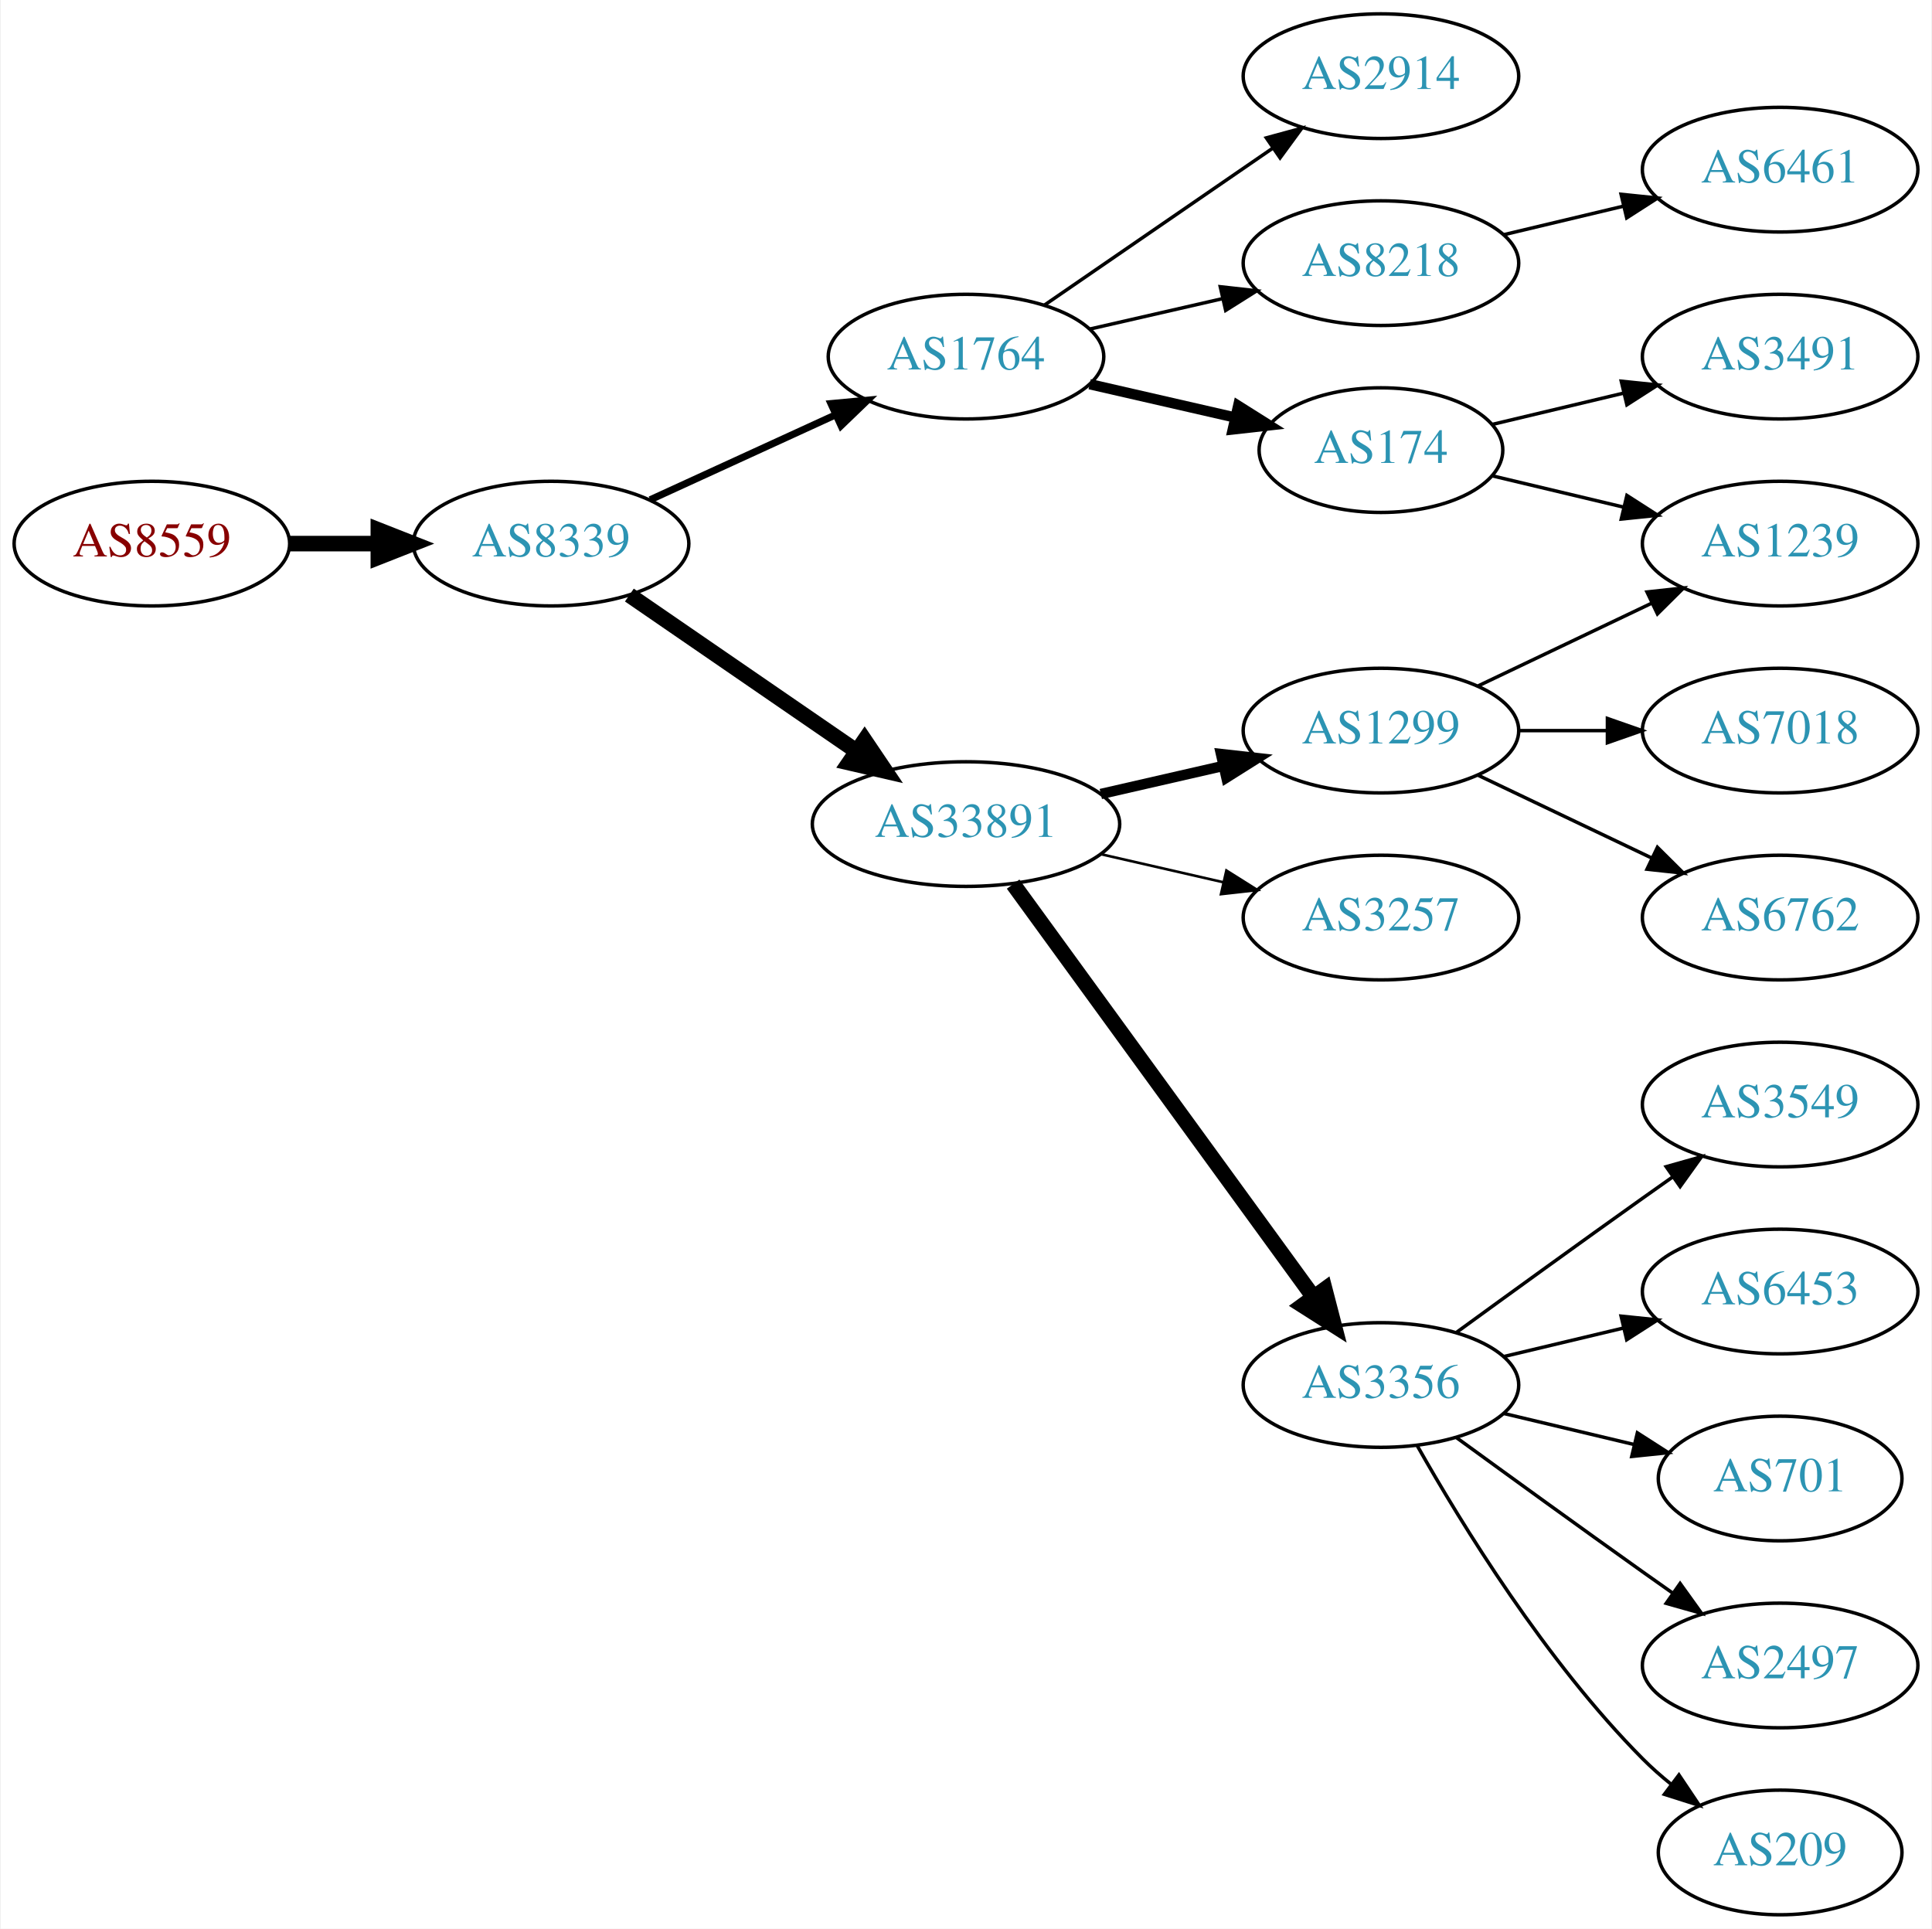
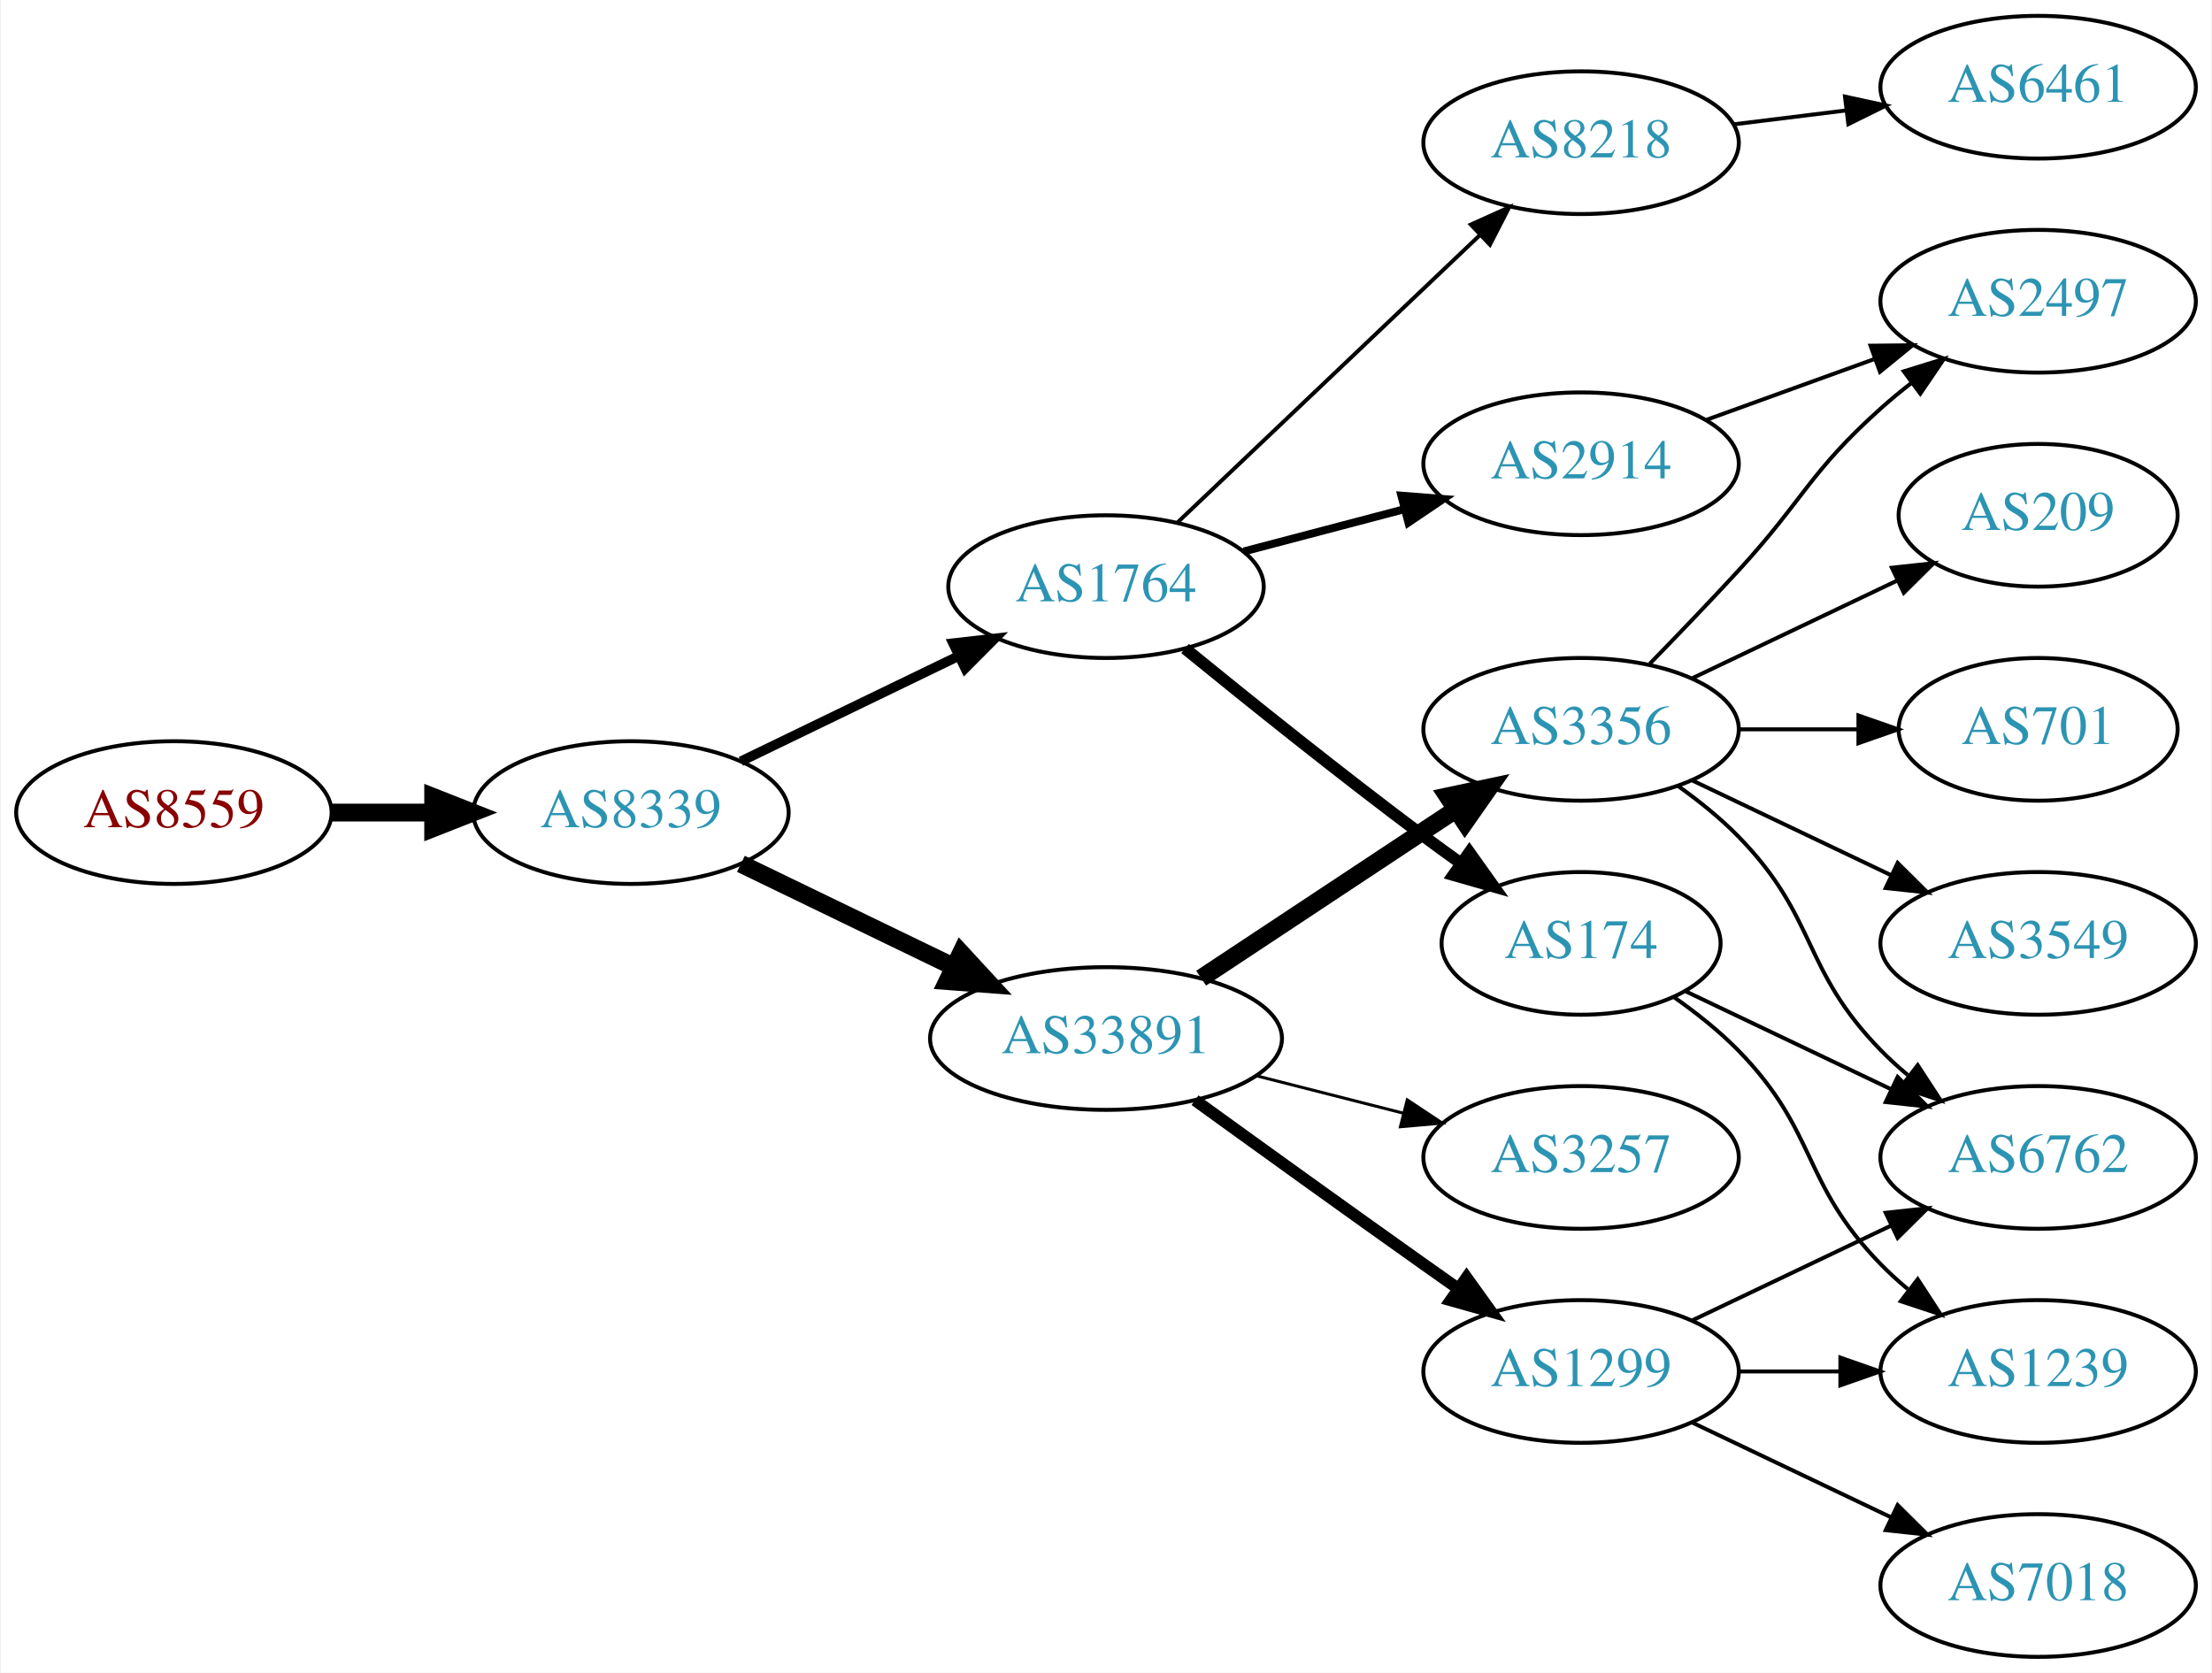
- <svg xmlns="http://www.w3.org/2000/svg" xmlns:xlink="http://www.w3.org/1999/xlink" width="558pt" height="557pt" viewBox="0.00 0.00 557.56 557.00">
-   <g id="graph0" class="graph" transform="scale(1 1) rotate(0) translate(4 553)">
-     <polygon fill="white" stroke="none" points="-4,4 -4,-553 553.564,-553 553.564,4 -4,4" />
+ <svg xmlns="http://www.w3.org/2000/svg" xmlns:xlink="http://www.w3.org/1999/xlink" width="558pt" height="422pt" viewBox="0.00 0.00 557.56 422.00">
+   <g id="graph0" class="graph" transform="scale(1 1) rotate(0) translate(4 418)">
+     <polygon fill="white" stroke="none" points="-4,4 -4,-418 553.564,-418 553.564,4 -4,4" />
    <g id="node1" class="node">
      <g id="a_node1">
        <a xlink:href="/asn/8559" xlink:title="AS8559 ~ WELLCOM [AT]">
-           <ellipse fill="#ffffff" stroke="black" cx="39.647" cy="-396" rx="39.794" ry="18" />
-           <text text-anchor="middle" x="39.647" y="-392.3" font-family="Times,serif" font-size="14.00" fill="#880000">AS8559</text>
+           <ellipse fill="#ffffff" stroke="black" cx="39.647" cy="-213" rx="39.794" ry="18" />
+           <text text-anchor="middle" x="39.647" y="-209.3" font-family="Times,serif" font-size="14.00" fill="#880000">AS8559</text>
        </a>
      </g>
    </g>
    <g id="node2" class="node">
      <g id="a_node2">
        <a xlink:href="/asn/8339" xlink:title="AS8339 ~ kabelplus GmbH [AT]">
-           <ellipse fill="#ffffff" stroke="black" cx="154.939" cy="-396" rx="39.794" ry="18" />
-           <text text-anchor="middle" x="154.939" y="-392.3" font-family="Times,serif" font-size="14.00" fill="#2c94b3">AS8339</text>
+           <ellipse fill="#ffffff" stroke="black" cx="154.939" cy="-213" rx="39.794" ry="18" />
+           <text text-anchor="middle" x="154.939" y="-209.3" font-family="Times,serif" font-size="14.00" fill="#2c94b3">AS8339</text>
        </a>
      </g>
    </g>
    <g id="edge1" class="edge">
-       <path fill="none" stroke="black" stroke-width="4.5" d="M79.319,-396C87.522,-396 96.286,-396 104.818,-396" />
-       <polygon fill="black" stroke="black" stroke-width="4.5" points="105.057,-399.938 115.057,-396 105.057,-392.063 105.057,-399.938" />
+       <path fill="none" stroke="black" stroke-width="4.5" d="M79.319,-213C87.522,-213 96.286,-213 104.818,-213" />
+       <polygon fill="black" stroke="black" stroke-width="4.5" points="105.057,-216.938 115.057,-213 105.057,-209.063 105.057,-216.938" />
    </g>
    <g id="node3" class="node">
      <g id="a_node3">
        <a xlink:href="/asn/1764" xlink:title="AS1764 ~ NEXTLAYER-AS [AT]">
-           <ellipse fill="#ffffff" stroke="black" cx="274.782" cy="-450" rx="39.794" ry="18" />
-           <text text-anchor="middle" x="274.782" y="-446.3" font-family="Times,serif" font-size="14.00" fill="#2c94b3">AS1764</text>
+           <ellipse fill="#ffffff" stroke="black" cx="274.782" cy="-270" rx="39.794" ry="18" />
+           <text text-anchor="middle" x="274.782" y="-266.3" font-family="Times,serif" font-size="14.00" fill="#2c94b3">AS1764</text>
        </a>
      </g>
    </g>
    <g id="edge2" class="edge">
-       <path fill="none" stroke="black" stroke-width="2.045" d="M183.568,-408.661C199.525,-415.973 219.796,-425.261 237.079,-433.181" />
-       <polygon fill="black" stroke="black" stroke-width="2.045" points="235.777,-436.435 246.326,-437.419 238.693,-430.071 235.777,-436.435" />
+       <path fill="none" stroke="black" stroke-width="2.455" d="M182.68,-225.934C198.837,-233.75 219.652,-243.818 237.307,-252.357" />
+       <polygon fill="black" stroke="black" stroke-width="2.455" points="236.213,-255.716 246.74,-256.92 239.261,-249.415 236.213,-255.716" />
    </g>
    <g id="node4" class="node">
      <g id="a_node4">
        <a xlink:href="/asn/33891" xlink:title="AS33891 ~ CORE-BACKBONE GMBH GLOBAL NETWORK [DE]">
-           <ellipse fill="#ffffff" stroke="black" cx="274.782" cy="-315" rx="44.393" ry="18" />
-           <text text-anchor="middle" x="274.782" y="-311.3" font-family="Times,serif" font-size="14.00" fill="#2c94b3">AS33891</text>
+           <ellipse fill="#ffffff" stroke="black" cx="274.782" cy="-156" rx="44.393" ry="18" />
+           <text text-anchor="middle" x="274.782" y="-152.3" font-family="Times,serif" font-size="14.00" fill="#2c94b3">AS33891</text>
        </a>
      </g>
    </g>
    <g id="edge3" class="edge">
-       <path fill="none" stroke="black" stroke-width="4.5" d="M177.554,-381.143C195.926,-368.515 222.519,-350.236 243.095,-336.093" />
-       <polygon fill="black" stroke="black" stroke-width="4.5" points="245.494,-339.222 251.504,-330.313 241.033,-332.732 245.494,-339.222" />
+       <path fill="none" stroke="black" stroke-width="4.5" d="M182.68,-200.066C198.494,-192.417 218.769,-182.61 236.176,-174.19" />
+       <polygon fill="black" stroke="black" stroke-width="4.5" points="238.217,-177.577 245.504,-169.678 234.787,-170.488 238.217,-177.577" />
    </g>
    <g id="node5" class="node">
      <g id="a_node5">
-         <a xlink:href="/asn/2914" xlink:title="AS2914 ~ NTT America, Inc. [US]">
-           <ellipse fill="#ffffff" stroke="black" cx="394.625" cy="-531" rx="39.794" ry="18" />
-           <text text-anchor="middle" x="394.625" y="-527.3" font-family="Times,serif" font-size="14.00" fill="#2c94b3">AS2914</text>
+         <a xlink:href="/asn/174" xlink:title="AS174 ~ Cogent Communications [US]">
+           <ellipse fill="#ffffff" stroke="black" cx="394.625" cy="-180" rx="35.194" ry="18" />
+           <text text-anchor="middle" x="394.625" y="-176.3" font-family="Times,serif" font-size="14.00" fill="#2c94b3">AS174</text>
        </a>
      </g>
    </g>
    <g id="edge4" class="edge">
-       <path fill="none" stroke="black" d="M297.396,-464.857C315.885,-477.565 342.698,-495.995 363.328,-510.175" />
-       <polygon fill="black" stroke="black" points="361.525,-513.183 371.748,-515.963 365.49,-507.414 361.525,-513.183" />
+       <path fill="none" stroke="black" stroke-width="3" d="M294.726,-254.386C310.609,-241.426 333.995,-222.652 354.978,-207 357.975,-204.764 361.134,-202.466 364.3,-200.2" />
+       <polygon fill="black" stroke="black" stroke-width="3" points="366.449,-202.967 372.596,-194.338 362.409,-197.251 366.449,-202.967" />
    </g>
    <g id="node6" class="node">
      <g id="a_node6">
-         <a xlink:href="/asn/8218" xlink:title="AS8218 ~ legacy Neotelecoms [FR]">
-           <ellipse fill="#ffffff" stroke="black" cx="394.625" cy="-477" rx="39.794" ry="18" />
-           <text text-anchor="middle" x="394.625" y="-473.3" font-family="Times,serif" font-size="14.00" fill="#2c94b3">AS8218</text>
+         <a xlink:href="/asn/2914" xlink:title="AS2914 ~ NTT America, Inc. [US]">
+           <ellipse fill="#ffffff" stroke="black" cx="394.625" cy="-301" rx="39.794" ry="18" />
+           <text text-anchor="middle" x="394.625" y="-297.3" font-family="Times,serif" font-size="14.00" fill="#2c94b3">AS2914</text>
        </a>
      </g>
    </g>
    <g id="edge5" class="edge">
-       <path fill="none" stroke="black" d="M310.501,-457.955C322.501,-460.704 336.122,-463.825 348.815,-466.733" />
-       <polygon fill="black" stroke="black" points="348.217,-470.187 358.746,-469.009 349.78,-463.364 348.217,-470.187" />
+       <path fill="none" stroke="black" stroke-width="2" d="M309.551,-278.883C322.125,-282.191 336.58,-285.994 349.918,-289.502" />
+       <polygon fill="black" stroke="black" stroke-width="2" points="349.289,-292.956 359.851,-292.115 351.07,-286.186 349.289,-292.956" />
    </g>
    <g id="node7" class="node">
      <g id="a_node7">
-         <a xlink:href="/asn/174" xlink:title="AS174 ~ Cogent Communications [US]">
-           <ellipse fill="#ffffff" stroke="black" cx="394.625" cy="-423" rx="35.194" ry="18" />
-           <text text-anchor="middle" x="394.625" y="-419.3" font-family="Times,serif" font-size="14.00" fill="#2c94b3">AS174</text>
+         <a xlink:href="/asn/8218" xlink:title="AS8218 ~ legacy Neotelecoms [FR]">
+           <ellipse fill="#ffffff" stroke="black" cx="394.625" cy="-382" rx="39.794" ry="18" />
+           <text text-anchor="middle" x="394.625" y="-378.3" font-family="Times,serif" font-size="14.00" fill="#2c94b3">AS8218</text>
        </a>
      </g>
    </g>
    <g id="edge6" class="edge">
-       <path fill="none" stroke="black" stroke-width="3" d="M310.501,-442.045C323.594,-439.045 338.616,-435.604 352.257,-432.478" />
-       <polygon fill="black" stroke="black" stroke-width="3" points="353.398,-435.807 362.364,-430.162 351.835,-428.984 353.398,-435.807" />
+       <path fill="none" stroke="black" d="M292.917,-286.286C312.99,-305.364 346.394,-337.111 369.182,-358.769" />
+       <polygon fill="black" stroke="black" points="366.809,-361.342 376.469,-365.695 371.631,-356.268 366.809,-361.342" />
+     </g>
+     <g id="node8" class="node">
+       <g id="a_node8">
+         <a xlink:href="/asn/3257" xlink:title="AS3257 ~ GTT [DE]">
+           <ellipse fill="#ffffff" stroke="black" cx="394.625" cy="-126" rx="39.794" ry="18" />
+           <text text-anchor="middle" x="394.625" y="-122.3" font-family="Times,serif" font-size="14.00" fill="#2c94b3">AS3257</text>
+         </a>
+       </g>
+     </g>
+     <g id="edge7" class="edge">
+       <path fill="none" stroke="black" stroke-width="0.75" d="M312.745,-146.59C324.452,-143.61 337.508,-140.286 349.656,-137.193" />
+       <polygon fill="black" stroke="black" stroke-width="0.75" points="350.77,-140.521 359.598,-134.662 349.043,-133.738 350.77,-140.521" />
    </g>
    <g id="node9" class="node">
      <g id="a_node9">
        <a xlink:href="/asn/1299" xlink:title="AS1299 ~ Telia Carrier [EU]">
-           <ellipse fill="#ffffff" stroke="black" cx="394.625" cy="-342" rx="39.794" ry="18" />
-           <text text-anchor="middle" x="394.625" y="-338.3" font-family="Times,serif" font-size="14.00" fill="#2c94b3">AS1299</text>
+           <ellipse fill="#ffffff" stroke="black" cx="394.625" cy="-72" rx="39.794" ry="18" />
+           <text text-anchor="middle" x="394.625" y="-68.3" font-family="Times,serif" font-size="14.00" fill="#2c94b3">AS1299</text>
        </a>
      </g>
    </g>
    <g id="edge8" class="edge">
-       <path fill="none" stroke="black" stroke-width="3" d="M313.717,-323.692C324.957,-326.267 337.37,-329.111 348.993,-331.774" />
-       <polygon fill="black" stroke="black" stroke-width="3" points="348.426,-335.235 358.955,-334.057 349.989,-328.412 348.426,-335.235" />
+       <path fill="none" stroke="black" stroke-width="3" d="M297.236,-140.435C313.135,-128.93 335.356,-112.915 354.978,-99 357.801,-96.998 360.746,-94.921 363.695,-92.848" />
+       <polygon fill="black" stroke="black" stroke-width="3" points="365.74,-95.689 371.921,-87.084 361.723,-89.956 365.74,-95.689" />
    </g>
    <g id="node10" class="node">
      <g id="a_node10">
-         <a xlink:href="/asn/3257" xlink:title="AS3257 ~ GTT [DE]">
-           <ellipse fill="#ffffff" stroke="black" cx="394.625" cy="-288" rx="39.794" ry="18" />
-           <text text-anchor="middle" x="394.625" y="-284.3" font-family="Times,serif" font-size="14.00" fill="#2c94b3">AS3257</text>
+         <a xlink:href="/asn/3356" xlink:title="AS3356 ~ Level 3 Parent, LLC [US]">
+           <ellipse fill="#ffffff" stroke="black" cx="394.625" cy="-234" rx="39.794" ry="18" />
+           <text text-anchor="middle" x="394.625" y="-230.3" font-family="Times,serif" font-size="14.00" fill="#2c94b3">AS3356</text>
        </a>
      </g>
    </g>
    <g id="edge9" class="edge">
-       <path fill="none" stroke="black" stroke-width="0.75" d="M313.717,-306.308C324.957,-303.733 337.37,-300.889 348.993,-298.226" />
-       <polygon fill="black" stroke="black" stroke-width="0.75" points="349.989,-301.588 358.955,-295.943 348.426,-294.765 349.989,-301.588" />
+       <path fill="none" stroke="black" stroke-width="4.5" d="M298.783,-171.224C317.104,-183.351 342.917,-200.437 362.989,-213.722" />
+       <polygon fill="black" stroke="black" stroke-width="4.5" points="360.968,-217.106 371.48,-219.342 365.314,-210.539 360.968,-217.106" />
+     </g>
+     <g id="node12" class="node">
+       <g id="a_node12">
+         <a xlink:href="/asn/6762" xlink:title="AS6762 ~ TELECOM ITALIA SPARKLE S.p.A. [IT]">
+           <ellipse fill="#ffffff" stroke="black" cx="509.918" cy="-126" rx="39.794" ry="18" />
+           <text text-anchor="middle" x="509.918" y="-122.3" font-family="Times,serif" font-size="14.00" fill="#2c94b3">AS6762</text>
+         </a>
+       </g>
+     </g>
+     <g id="edge11" class="edge">
+       <path fill="none" stroke="black" d="M421.05,-167.881C436.352,-160.587 456.076,-151.186 472.958,-143.14" />
+       <polygon fill="black" stroke="black" points="474.477,-146.293 481.998,-138.831 471.465,-139.974 474.477,-146.293" />
+     </g>
+     <g id="node13" class="node">
+       <g id="a_node13">
+         <a xlink:href="/asn/1239" xlink:title="AS1239 ~ Sprint [US]">
+           <ellipse fill="#ffffff" stroke="black" cx="509.918" cy="-72" rx="39.794" ry="18" />
+           <text text-anchor="middle" x="509.918" y="-68.3" font-family="Times,serif" font-size="14.00" fill="#2c94b3">AS1239</text>
+         </a>
+       </g>
+     </g>
+     <g id="edge12" class="edge">
+       <path fill="none" stroke="black" d="M418.007,-166.468C423.649,-162.51 429.463,-157.914 434.271,-153 454.443,-132.383 450.099,-119.617 470.271,-99 472.364,-96.861 474.647,-94.782 477.024,-92.79" />
+       <polygon fill="black" stroke="black" points="479.542,-95.268 485.323,-86.389 475.267,-89.725 479.542,-95.268" />
    </g>
    <g id="node11" class="node">
      <g id="a_node11">
-         <a xlink:href="/asn/3356" xlink:title="AS3356 ~ Level 3 Parent, LLC [US]">
-           <ellipse fill="#ffffff" stroke="black" cx="394.625" cy="-153" rx="39.794" ry="18" />
-           <text text-anchor="middle" x="394.625" y="-149.3" font-family="Times,serif" font-size="14.00" fill="#2c94b3">AS3356</text>
+         <a xlink:href="/asn/2497" xlink:title="AS2497 ~ Internet Initiative Japan Inc. [JP]">
+           <ellipse fill="#ffffff" stroke="black" cx="509.918" cy="-342" rx="39.794" ry="18" />
+           <text text-anchor="middle" x="509.918" y="-338.3" font-family="Times,serif" font-size="14.00" fill="#2c94b3">AS2497</text>
        </a>
      </g>
    </g>
    <g id="edge10" class="edge">
-       <path fill="none" stroke="black" stroke-width="4.5" d="M288.393,-297.663C309.214,-269.04 350.876,-211.767 375.065,-178.514" />
-       <polygon fill="black" stroke="black" stroke-width="4.5" points="378.406,-180.615 381.104,-170.212 372.037,-175.983 378.406,-180.615" />
-     </g>
-     <g id="node8" class="node">
-       <g id="a_node8">
-         <a xlink:href="/asn/6461" xlink:title="AS6461 ~ Zayo Bandwidth [US]">
-           <ellipse fill="#ffffff" stroke="black" cx="509.918" cy="-504" rx="39.794" ry="18" />
-           <text text-anchor="middle" x="509.918" y="-500.3" font-family="Times,serif" font-size="14.00" fill="#2c94b3">AS6461</text>
-         </a>
-       </g>
-     </g>
-     <g id="edge7" class="edge">
-       <path fill="none" stroke="black" d="M430.232,-485.248C441.103,-487.838 453.257,-490.735 464.7,-493.462" />
-       <polygon fill="black" stroke="black" points="463.983,-496.889 474.522,-495.803 465.606,-490.08 463.983,-496.889" />
+       <path fill="none" stroke="black" d="M426.283,-312.095C439.255,-316.79 454.549,-322.324 468.43,-327.348" />
+       <polygon fill="black" stroke="black" points="467.64,-330.784 478.234,-330.896 470.022,-324.202 467.64,-330.784" />
    </g>
    <g id="node18" class="node">
      <g id="a_node18">
-         <a xlink:href="/asn/1239" xlink:title="AS1239 ~ Sprint [US]">
+         <a xlink:href="/asn/6461" xlink:title="AS6461 ~ Zayo Bandwidth [US]">
          <ellipse fill="#ffffff" stroke="black" cx="509.918" cy="-396" rx="39.794" ry="18" />
-           <text text-anchor="middle" x="509.918" y="-392.3" font-family="Times,serif" font-size="14.00" fill="#2c94b3">AS1239</text>
-         </a>
-       </g>
-     </g>
-     <g id="edge20" class="edge">
-       <path fill="none" stroke="black" d="M426.882,-415.551C438.562,-412.767 452.058,-409.551 464.687,-406.541" />
-       <polygon fill="black" stroke="black" points="465.663,-409.907 474.579,-404.184 464.04,-403.097 465.663,-409.907" />
-     </g>
-     <g id="node20" class="node">
-       <g id="a_node20">
-         <a xlink:href="/asn/3491" xlink:title="AS3491 ~ PCCW Global, Inc. [US]">
-           <ellipse fill="#ffffff" stroke="black" cx="509.918" cy="-450" rx="39.794" ry="18" />
-           <text text-anchor="middle" x="509.918" y="-446.3" font-family="Times,serif" font-size="14.00" fill="#2c94b3">AS3491</text>
-         </a>
-       </g>
+           <text text-anchor="middle" x="509.918" y="-392.3" font-family="Times,serif" font-size="14.00" fill="#2c94b3">AS6461</text>
+         </a>
+       </g>
+     </g>
+     <g id="edge21" class="edge">
+       <path fill="none" stroke="black" d="M433.035,-386.623C442.123,-387.746 451.96,-388.962 461.445,-390.134" />
+       <polygon fill="black" stroke="black" points="461.193,-393.629 471.546,-391.382 462.051,-386.682 461.193,-393.629" />
+     </g>
+     <g id="edge18" class="edge">
+       <path fill="none" stroke="black" d="M422.761,-84.934C437.755,-92.081 456.576,-101.052 472.799,-108.785" />
+       <polygon fill="black" stroke="black" points="471.469,-112.028 482.002,-113.171 474.481,-105.709 471.469,-112.028" />
    </g>
    <g id="edge19" class="edge">
-       <path fill="none" stroke="black" d="M426.882,-430.449C438.562,-433.233 452.058,-436.449 464.687,-439.459" />
-       <polygon fill="black" stroke="black" points="464.04,-442.903 474.579,-441.816 465.663,-436.093 464.04,-442.903" />
+       <path fill="none" stroke="black" d="M434.297,-72C442.5,-72 451.264,-72 459.796,-72" />
+       <polygon fill="black" stroke="black" points="460.035,-75.5 470.035,-72 460.035,-68.5 460.035,-75.5" />
    </g>
    <g id="node17" class="node">
      <g id="a_node17">
        <a xlink:href="/asn/7018" xlink:title="AS7018 ~ AT&amp;T Services, Inc. [US]">
-           <ellipse fill="#ffffff" stroke="black" cx="509.918" cy="-342" rx="39.794" ry="18" />
-           <text text-anchor="middle" x="509.918" y="-338.3" font-family="Times,serif" font-size="14.00" fill="#2c94b3">AS7018</text>
-         </a>
-       </g>
+           <ellipse fill="#ffffff" stroke="black" cx="509.918" cy="-18" rx="39.794" ry="18" />
+           <text text-anchor="middle" x="509.918" y="-14.3" font-family="Times,serif" font-size="14.00" fill="#2c94b3">AS7018</text>
+         </a>
+       </g>
+     </g>
+     <g id="edge20" class="edge">
+       <path fill="none" stroke="black" d="M422.761,-59.066C437.755,-51.919 456.576,-42.948 472.799,-35.215" />
+       <polygon fill="black" stroke="black" points="474.481,-38.291 482.002,-30.829 471.469,-31.972 474.481,-38.291" />
    </g>
    <g id="edge16" class="edge">
-       <path fill="none" stroke="black" d="M434.297,-342C442.5,-342 451.264,-342 459.796,-342" />
-       <polygon fill="black" stroke="black" points="460.035,-345.5 470.035,-342 460.035,-338.5 460.035,-345.5" />
-     </g>
-     <g id="edge17" class="edge">
-       <path fill="none" stroke="black" d="M422.761,-354.934C437.755,-362.081 456.576,-371.052 472.799,-378.785" />
-       <polygon fill="black" stroke="black" points="471.469,-382.028 482.002,-383.171 474.481,-375.709 471.469,-382.028" />
-     </g>
-     <g id="node19" class="node">
-       <g id="a_node19">
-         <a xlink:href="/asn/6762" xlink:title="AS6762 ~ TELECOM ITALIA SPARKLE S.p.A. [IT]">
-           <ellipse fill="#ffffff" stroke="black" cx="509.918" cy="-288" rx="39.794" ry="18" />
-           <text text-anchor="middle" x="509.918" y="-284.3" font-family="Times,serif" font-size="14.00" fill="#2c94b3">AS6762</text>
-         </a>
-       </g>
-     </g>
-     <g id="edge18" class="edge">
-       <path fill="none" stroke="black" d="M422.761,-329.066C437.755,-321.919 456.576,-312.948 472.799,-305.215" />
-       <polygon fill="black" stroke="black" points="474.481,-308.291 482.002,-300.829 471.469,-301.972 474.481,-308.291" />
-     </g>
-     <g id="node12" class="node">
-       <g id="a_node12">
-         <a xlink:href="/asn/3549" xlink:title="AS3549 ~ Level 3 Parent, LLC [US]">
-           <ellipse fill="#ffffff" stroke="black" cx="509.918" cy="-234" rx="39.794" ry="18" />
-           <text text-anchor="middle" x="509.918" y="-230.3" font-family="Times,serif" font-size="14.00" fill="#2c94b3">AS3549</text>
-         </a>
-       </g>
-     </g>
-     <g id="edge11" class="edge">
-       <path fill="none" stroke="black" d="M416.473,-168.222C431.407,-179.091 452.02,-194.025 470.271,-207 473.091,-209.005 476.034,-211.085 478.983,-213.159" />
-       <polygon fill="black" stroke="black" points="477.01,-216.05 487.207,-218.926 481.029,-210.319 477.01,-216.05" />
-     </g>
-     <g id="node13" class="node">
-       <g id="a_node13">
-         <a xlink:href="/asn/6453" xlink:title="AS6453 ~ TATA COMMUNICATIONS (AMERICA) INC [US]">
-           <ellipse fill="#ffffff" stroke="black" cx="509.918" cy="-180" rx="39.794" ry="18" />
-           <text text-anchor="middle" x="509.918" y="-176.3" font-family="Times,serif" font-size="14.00" fill="#2c94b3">AS6453</text>
-         </a>
-       </g>
-     </g>
-     <g id="edge12" class="edge">
-       <path fill="none" stroke="black" d="M430.232,-161.248C441.103,-163.838 453.257,-166.735 464.7,-169.462" />
-       <polygon fill="black" stroke="black" points="463.983,-172.889 474.522,-171.803 465.606,-166.08 463.983,-172.889" />
+       <path fill="none" stroke="black" d="M411.975,-250.568C418.927,-257.704 427.075,-266.188 434.271,-274 450.7,-291.836 452.201,-298.828 470.271,-315 472.711,-317.183 475.331,-319.344 478.017,-321.435" />
+       <polygon fill="black" stroke="black" points="476.032,-324.32 486.153,-327.454 480.196,-318.693 476.032,-324.32" />
+     </g>
+     <g id="edge13" class="edge">
+       <path fill="none" stroke="black" d="M419.219,-219.611C424.475,-215.852 429.806,-211.563 434.271,-207 454.443,-186.383 450.099,-173.617 470.271,-153 472.364,-150.861 474.647,-148.782 477.024,-146.79" />
+       <polygon fill="black" stroke="black" points="479.542,-149.268 485.323,-140.389 475.267,-143.725 479.542,-149.268" />
    </g>
    <g id="node14" class="node">
      <g id="a_node14">
        <a xlink:href="/asn/701" xlink:title="AS701 ~ UUNET [US]">
-           <ellipse fill="#ffffff" stroke="black" cx="509.918" cy="-126" rx="35.194" ry="18" />
-           <text text-anchor="middle" x="509.918" y="-122.3" font-family="Times,serif" font-size="14.00" fill="#2c94b3">AS701</text>
-         </a>
-       </g>
-     </g>
-     <g id="edge13" class="edge">
-       <path fill="none" stroke="black" d="M430.232,-144.752C442.026,-141.942 455.331,-138.771 467.599,-135.847" />
-       <polygon fill="black" stroke="black" points="468.687,-139.186 477.604,-133.463 467.065,-132.376 468.687,-139.186" />
+           <ellipse fill="#ffffff" stroke="black" cx="509.918" cy="-234" rx="35.194" ry="18" />
+           <text text-anchor="middle" x="509.918" y="-230.3" font-family="Times,serif" font-size="14.00" fill="#2c94b3">AS701</text>
+         </a>
+       </g>
+     </g>
+     <g id="edge14" class="edge">
+       <path fill="none" stroke="black" d="M434.297,-234C444.002,-234 454.493,-234 464.456,-234" />
+       <polygon fill="black" stroke="black" points="464.592,-237.5 474.592,-234 464.592,-230.5 464.592,-237.5" />
    </g>
    <g id="node15" class="node">
      <g id="a_node15">
-         <a xlink:href="/asn/2497" xlink:title="AS2497 ~ Internet Initiative Japan Inc. [JP]">
-           <ellipse fill="#ffffff" stroke="black" cx="509.918" cy="-72" rx="39.794" ry="18" />
-           <text text-anchor="middle" x="509.918" y="-68.3" font-family="Times,serif" font-size="14.00" fill="#2c94b3">AS2497</text>
-         </a>
-       </g>
-     </g>
-     <g id="edge14" class="edge">
-       <path fill="none" stroke="black" d="M416.473,-137.778C431.407,-126.909 452.02,-111.975 470.271,-99 473.091,-96.995 476.034,-94.915 478.983,-92.841" />
-       <polygon fill="black" stroke="black" points="481.029,-95.681 487.207,-87.074 477.01,-89.95 481.029,-95.681" />
+         <a xlink:href="/asn/3549" xlink:title="AS3549 ~ Level 3 Parent, LLC [US]">
+           <ellipse fill="#ffffff" stroke="black" cx="509.918" cy="-180" rx="39.794" ry="18" />
+           <text text-anchor="middle" x="509.918" y="-176.3" font-family="Times,serif" font-size="14.00" fill="#2c94b3">AS3549</text>
+         </a>
+       </g>
+     </g>
+     <g id="edge15" class="edge">
+       <path fill="none" stroke="black" d="M422.761,-221.066C437.755,-213.919 456.576,-204.948 472.799,-197.215" />
+       <polygon fill="black" stroke="black" points="474.481,-200.291 482.002,-192.829 471.469,-193.972 474.481,-200.291" />
    </g>
    <g id="node16" class="node">
      <g id="a_node16">
        <a xlink:href="/asn/209" xlink:title="AS209 ~ CenturyLink Communications, LLC [US]">
-           <ellipse fill="#ffffff" stroke="black" cx="509.918" cy="-18" rx="35.194" ry="18" />
-           <text text-anchor="middle" x="509.918" y="-14.3" font-family="Times,serif" font-size="14.00" fill="#2c94b3">AS209</text>
-         </a>
-       </g>
-     </g>
-     <g id="edge15" class="edge">
-       <path fill="none" stroke="black" d="M405.084,-135.51C417.866,-112.904 442.298,-73.114 470.271,-45 472.771,-42.487 475.532,-40.051 478.393,-37.739" />
-       <polygon fill="black" stroke="black" points="480.693,-40.389 486.59,-31.587 476.491,-34.79 480.693,-40.389" />
+           <ellipse fill="#ffffff" stroke="black" cx="509.918" cy="-288" rx="35.194" ry="18" />
+           <text text-anchor="middle" x="509.918" y="-284.3" font-family="Times,serif" font-size="14.00" fill="#2c94b3">AS209</text>
+         </a>
+       </g>
+     </g>
+     <g id="edge17" class="edge">
+       <path fill="none" stroke="black" d="M422.761,-246.934C438.193,-254.29 457.678,-263.577 474.213,-271.459" />
+       <polygon fill="black" stroke="black" points="473.022,-274.768 483.555,-275.911 476.034,-268.449 473.022,-274.768" />
    </g>
  </g>
</svg>
